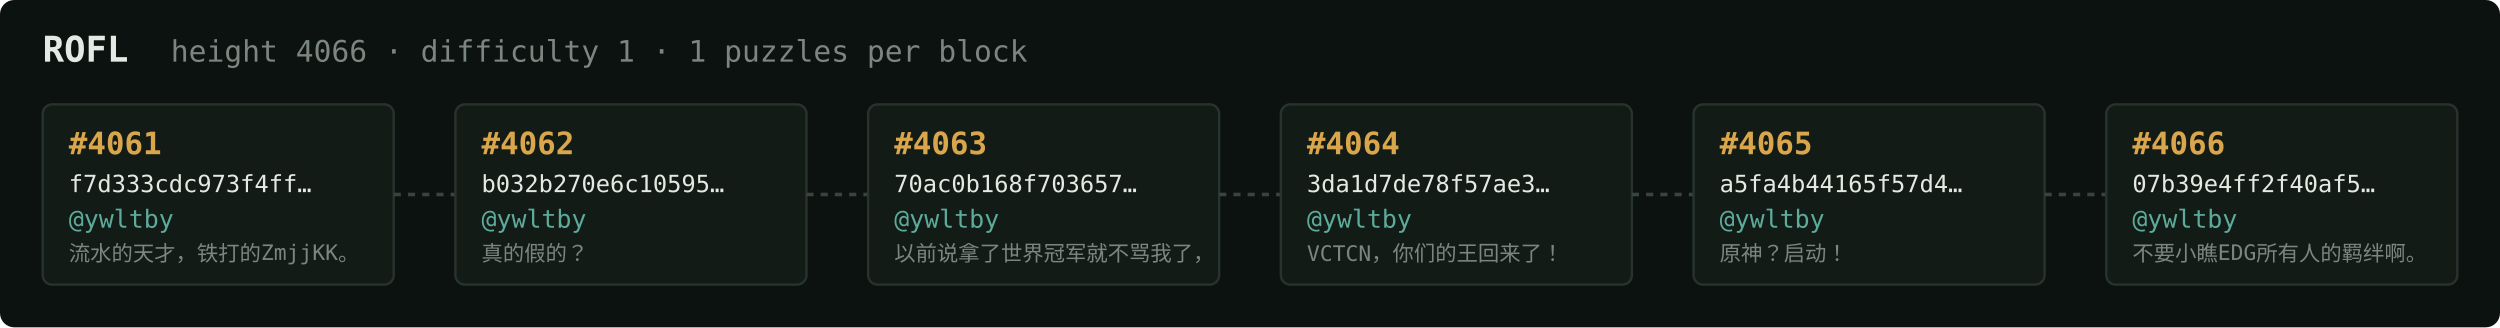
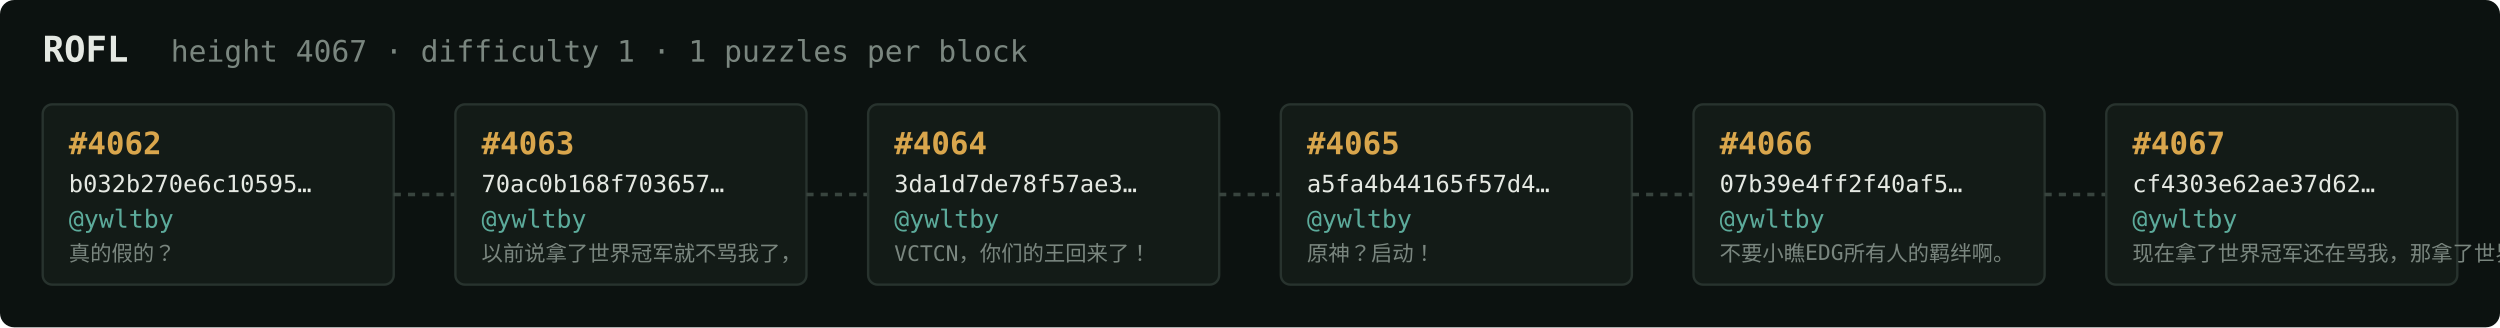
<svg xmlns="http://www.w3.org/2000/svg" width="1054" height="138" viewBox="0 0 1054 138" font-family="ui-monospace,SFMono-Regular,Menlo,monospace">
  <rect fill="#0c1210" width="1054" height="138" rx="6" />
  <text x="18" y="26" fill="#e5e9e3" font-size="15" font-weight="700">ROFL</text>
-   <text x="72" y="26" fill="#7a867f" font-size="12.5">height 4066 · difficulty 1 · 1 puzzles per block</text>
+   <text x="72" y="26" fill="#7a867f" font-size="12.5">height 4067 · difficulty 1 · 1 puzzles per block</text>
  <rect x="18" y="44" width="148" height="76" rx="4" fill="#131b17" stroke="#28332e" stroke-width="1" />
-   <text x="29" y="65" fill="#d9a64c" font-size="13" font-weight="700">#4061</text>
-   <text x="29" y="81" fill="#e5e9e3" font-size="10">f7d333cdc973f4ff…</text>
+   <text x="29" y="65" fill="#d9a64c" font-size="13" font-weight="700">#4062</text>
+   <text x="29" y="81" fill="#e5e9e3" font-size="10">b032b270e6c10595…</text>
  <text x="29" y="96" fill="#5cab9b" font-size="10.5">@ywltby</text>
-   <text x="29" y="110" fill="#7a867f" font-size="9">流水的天才，铁打的ZmjjKK。</text>
+   <text x="29" y="110" fill="#7a867f" font-size="9">真的假的？</text>
  <line x1="166" y1="82.0" x2="192" y2="82.0" stroke="#38443e" stroke-width="1.5" stroke-dasharray="3 3" />
  <rect x="192" y="44" width="148" height="76" rx="4" fill="#131b17" stroke="#28332e" stroke-width="1" />
-   <text x="203" y="65" fill="#d9a64c" font-size="13" font-weight="700">#4062</text>
-   <text x="203" y="81" fill="#e5e9e3" font-size="10">b032b270e6c10595…</text>
+   <text x="203" y="65" fill="#d9a64c" font-size="13" font-weight="700">#4063</text>
+   <text x="203" y="81" fill="#e5e9e3" font-size="10">70ac0b168f703657…</text>
  <text x="203" y="96" fill="#5cab9b" font-size="10.5">@ywltby</text>
-   <text x="203" y="110" fill="#7a867f" font-size="9">真的假的？</text>
+   <text x="203" y="110" fill="#7a867f" font-size="9">以前说拿了世界冠军就不骂我了，</text>
  <line x1="340" y1="82.0" x2="366" y2="82.0" stroke="#38443e" stroke-width="1.5" stroke-dasharray="3 3" />
  <rect x="366" y="44" width="148" height="76" rx="4" fill="#131b17" stroke="#28332e" stroke-width="1" />
-   <text x="377" y="65" fill="#d9a64c" font-size="13" font-weight="700">#4063</text>
-   <text x="377" y="81" fill="#e5e9e3" font-size="10">70ac0b168f703657…</text>
+   <text x="377" y="65" fill="#d9a64c" font-size="13" font-weight="700">#4064</text>
+   <text x="377" y="81" fill="#e5e9e3" font-size="10">3da1d7de78f57ae3…</text>
  <text x="377" y="96" fill="#5cab9b" font-size="10.5">@ywltby</text>
-   <text x="377" y="110" fill="#7a867f" font-size="9">以前说拿了世界冠军就不骂我了，</text>
+   <text x="377" y="110" fill="#7a867f" font-size="9">VCTCN，你们的王回来了！</text>
  <line x1="514" y1="82.0" x2="540" y2="82.0" stroke="#38443e" stroke-width="1.5" stroke-dasharray="3 3" />
  <rect x="540" y="44" width="148" height="76" rx="4" fill="#131b17" stroke="#28332e" stroke-width="1" />
-   <text x="551" y="65" fill="#d9a64c" font-size="13" font-weight="700">#4064</text>
-   <text x="551" y="81" fill="#e5e9e3" font-size="10">3da1d7de78f57ae3…</text>
+   <text x="551" y="65" fill="#d9a64c" font-size="13" font-weight="700">#4065</text>
+   <text x="551" y="81" fill="#e5e9e3" font-size="10">a5fa4b44165f57d4…</text>
  <text x="551" y="96" fill="#5cab9b" font-size="10.5">@ywltby</text>
-   <text x="551" y="110" fill="#7a867f" font-size="9">VCTCN，你们的王回来了！</text>
+   <text x="551" y="110" fill="#7a867f" font-size="9">原神？启动！</text>
  <line x1="688" y1="82.0" x2="714" y2="82.0" stroke="#38443e" stroke-width="1.5" stroke-dasharray="3 3" />
  <rect x="714" y="44" width="148" height="76" rx="4" fill="#131b17" stroke="#28332e" stroke-width="1" />
-   <text x="725" y="65" fill="#d9a64c" font-size="13" font-weight="700">#4065</text>
-   <text x="725" y="81" fill="#e5e9e3" font-size="10">a5fa4b44165f57d4…</text>
+   <text x="725" y="65" fill="#d9a64c" font-size="13" font-weight="700">#4066</text>
+   <text x="725" y="81" fill="#e5e9e3" font-size="10">07b39e4ff2f40af5…</text>
  <text x="725" y="96" fill="#5cab9b" font-size="10.5">@ywltby</text>
-   <text x="725" y="110" fill="#7a867f" font-size="9">原神？启动！</text>
+   <text x="725" y="110" fill="#7a867f" font-size="9">不要小瞧EDG所有人的羁绊啊。</text>
  <line x1="862" y1="82.0" x2="888" y2="82.0" stroke="#38443e" stroke-width="1.5" stroke-dasharray="3 3" />
  <rect x="888" y="44" width="148" height="76" rx="4" fill="#131b17" stroke="#28332e" stroke-width="1" />
-   <text x="899" y="65" fill="#d9a64c" font-size="13" font-weight="700">#4066</text>
-   <text x="899" y="81" fill="#e5e9e3" font-size="10">07b39e4ff2f40af5…</text>
+   <text x="899" y="65" fill="#d9a64c" font-size="13" font-weight="700">#4067</text>
+   <text x="899" y="81" fill="#e5e9e3" font-size="10">cf4303e62ae37d62…</text>
  <text x="899" y="96" fill="#5cab9b" font-size="10.5">@ywltby</text>
-   <text x="899" y="110" fill="#7a867f" font-size="9">不要小瞧EDG所有人的羁绊啊。</text>
+   <text x="899" y="110" fill="#7a867f" font-size="9">现在拿了世界冠军还在骂我，那拿了世界冠军有…</text>
</svg>
